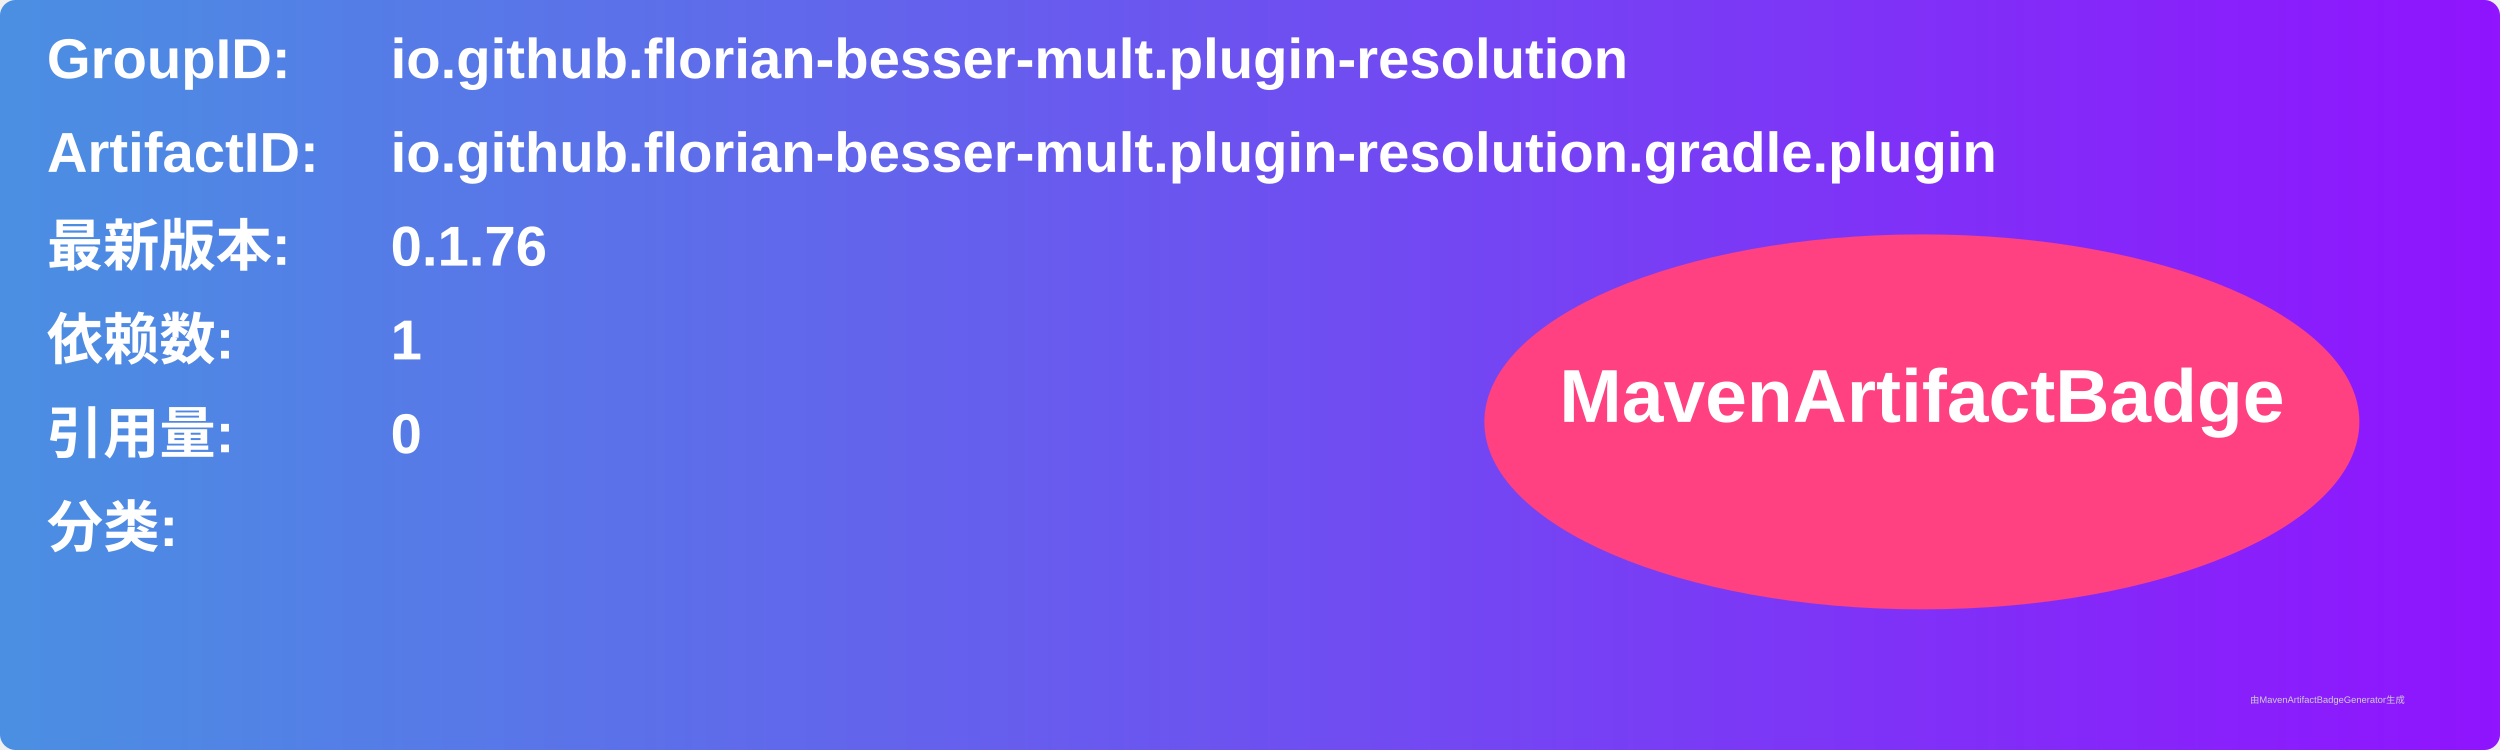
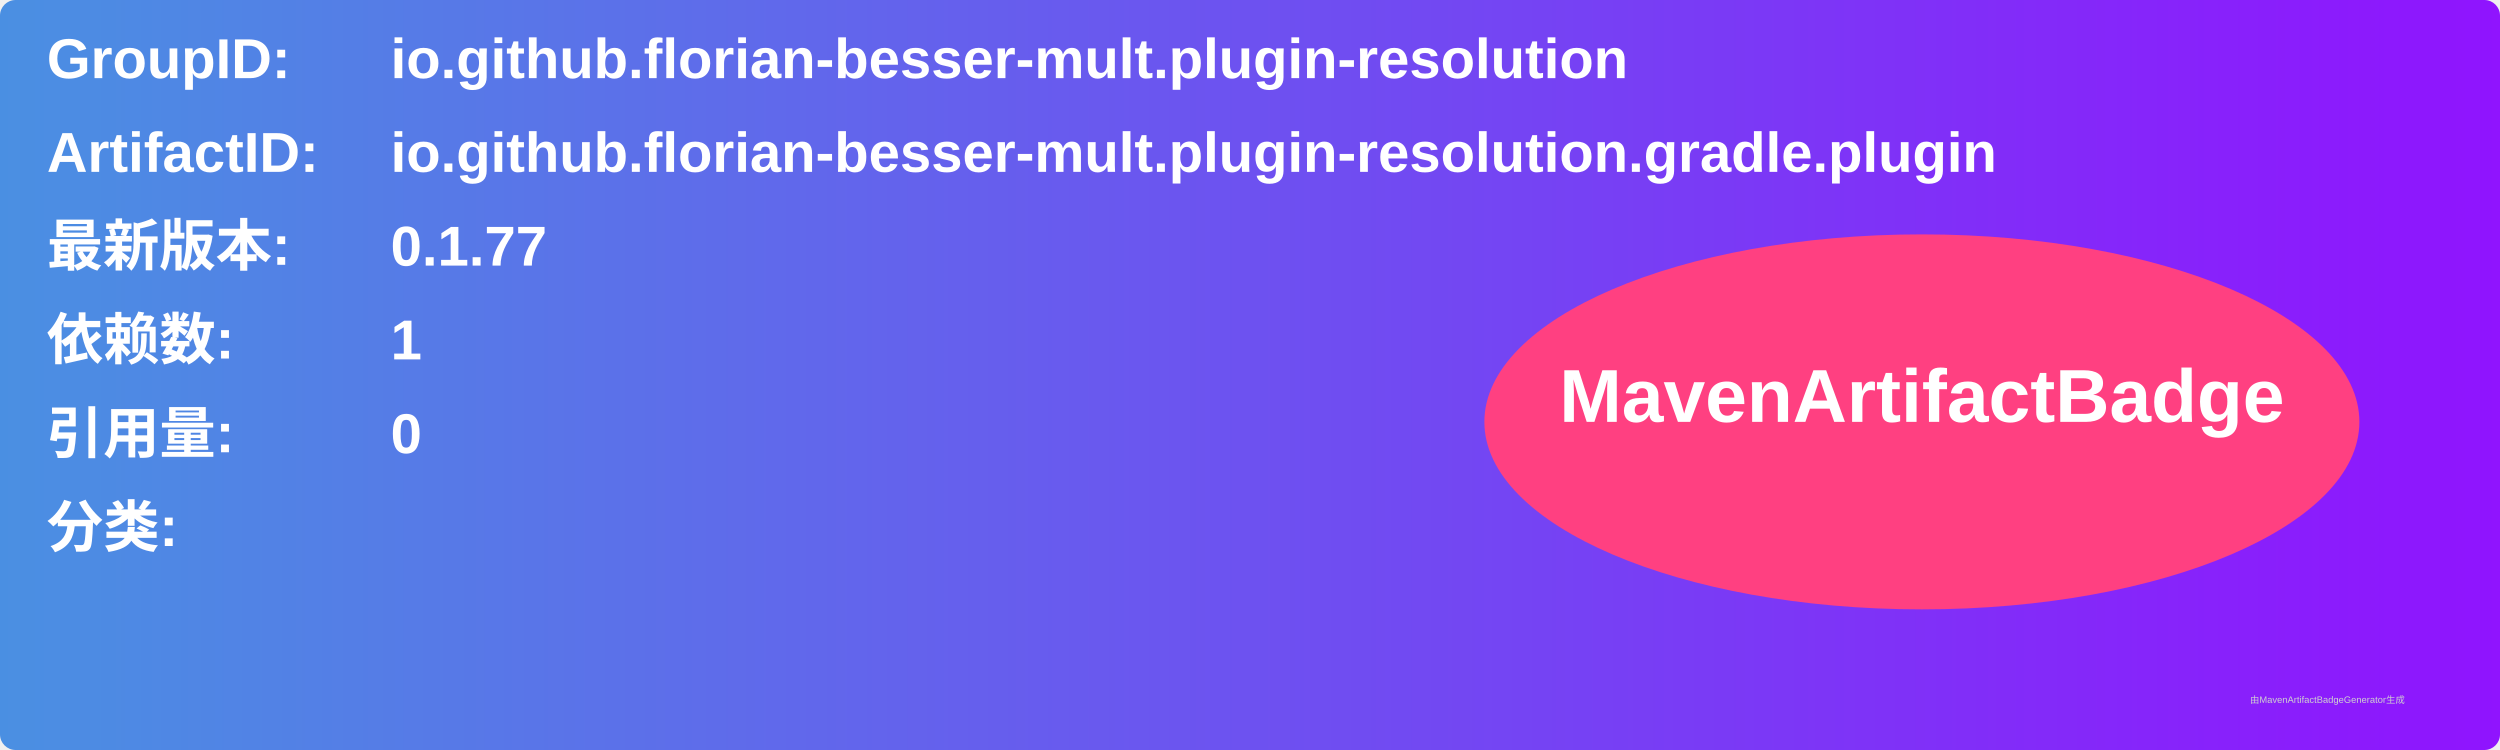
<svg xmlns="http://www.w3.org/2000/svg" width="800" height="240" viewBox="0 0 800 240">
  <linearGradient id="grad" x1="0%" y1="0%" x2="100%" y2="0%">
    <stop offset="0%" stop-color="#4a90e2" />
    <stop offset="100%" stop-color="#9013fe" />
  </linearGradient>
  <rect width="100%" height="100%" rx="5" ry="5" fill="url(#grad)" />
  <g transform="translate(15, 15)">
    <text x="0" y="10" font-family="Arial" font-size="18" fill="white" font-weight="bold" width="260">GroupID:</text>
    <text x="110" y="10" font-family="Arial" font-size="18" fill="white" font-weight="bold" width="460">io.github.florian-besser-mult.plugin-resolution</text>
    <text x="0" y="40" font-family="Arial" font-size="18" fill="white" font-weight="bold" width="260">ArtifactID:</text>
    <text x="110" y="40" font-family="Arial" font-size="18" fill="white" font-weight="bold" width="460">io.github.florian-besser-mult.plugin-resolution.gradle.plugin</text>
    <text x="0" y="70" font-family="Arial" font-size="18" fill="white" font-weight="bold">最新版本:</text>
    <text x="110" y="70" font-family="Arial" font-size="18" fill="white" font-weight="bold">
-       <tspan font-weight="bold">0.1.76</tspan>
+       <tspan font-weight="bold">0.1.77</tspan>
    </text>
    <text x="0" y="100" font-family="Arial" font-size="18" fill="white" font-weight="bold">依赖数: </text>
    <text x="110" y="100" font-family="Arial" font-size="18" fill="white">
      <tspan font-weight="bold">1</tspan>
    </text>
    <text x="0" y="130" font-family="Arial" font-size="18" fill="white" font-weight="bold">引用量: </text>
    <text x="110" y="130" font-family="Arial" font-size="18" fill="white">
      <tspan font-weight="bold">0</tspan>
    </text>
    <text x="0" y="160" font-family="Arial" font-size="18" fill="white" font-weight="bold">分类:</text>
    <text x="10" y="190" font-family="Arial" font-size="10" fill="white">
      <tspan font-weight="bold" />
    </text>
    <ellipse cx="600" cy="120" rx="140" ry="60" fill="#ff4081" />
    <text x="600" y="120" text-anchor="middle" font-family="Arial" font-size="24" fill="white" font-weight="bold">MavenArtifactBadge</text>
  </g>
  <text x="720" y="225" font-family="Arial" font-size="3" fill="#d0d0d0">由MavenArtifactBadgeGenerator生成</text>
</svg>
